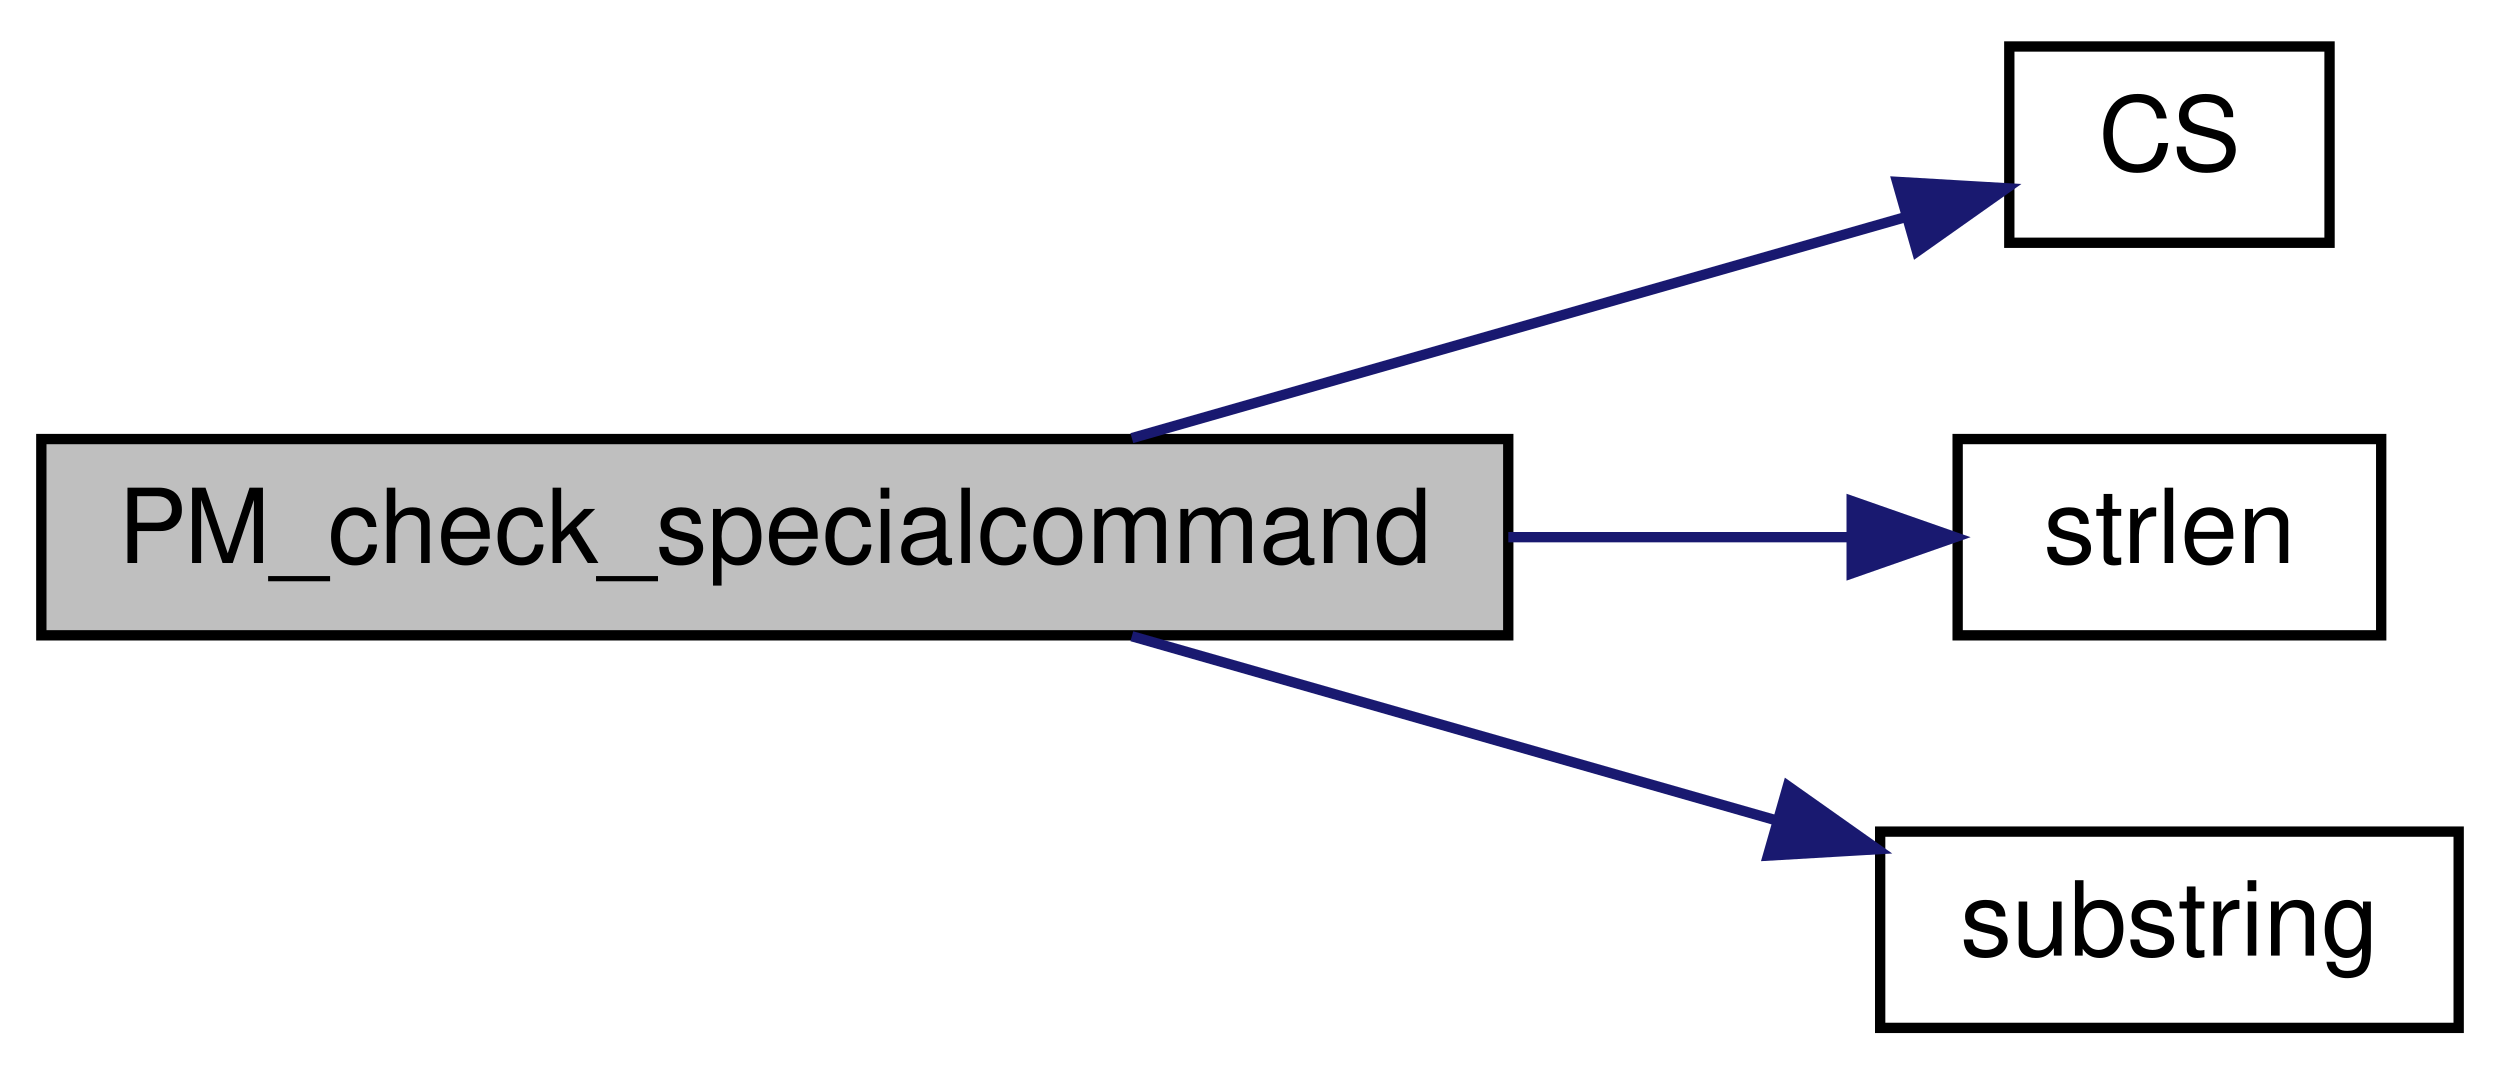
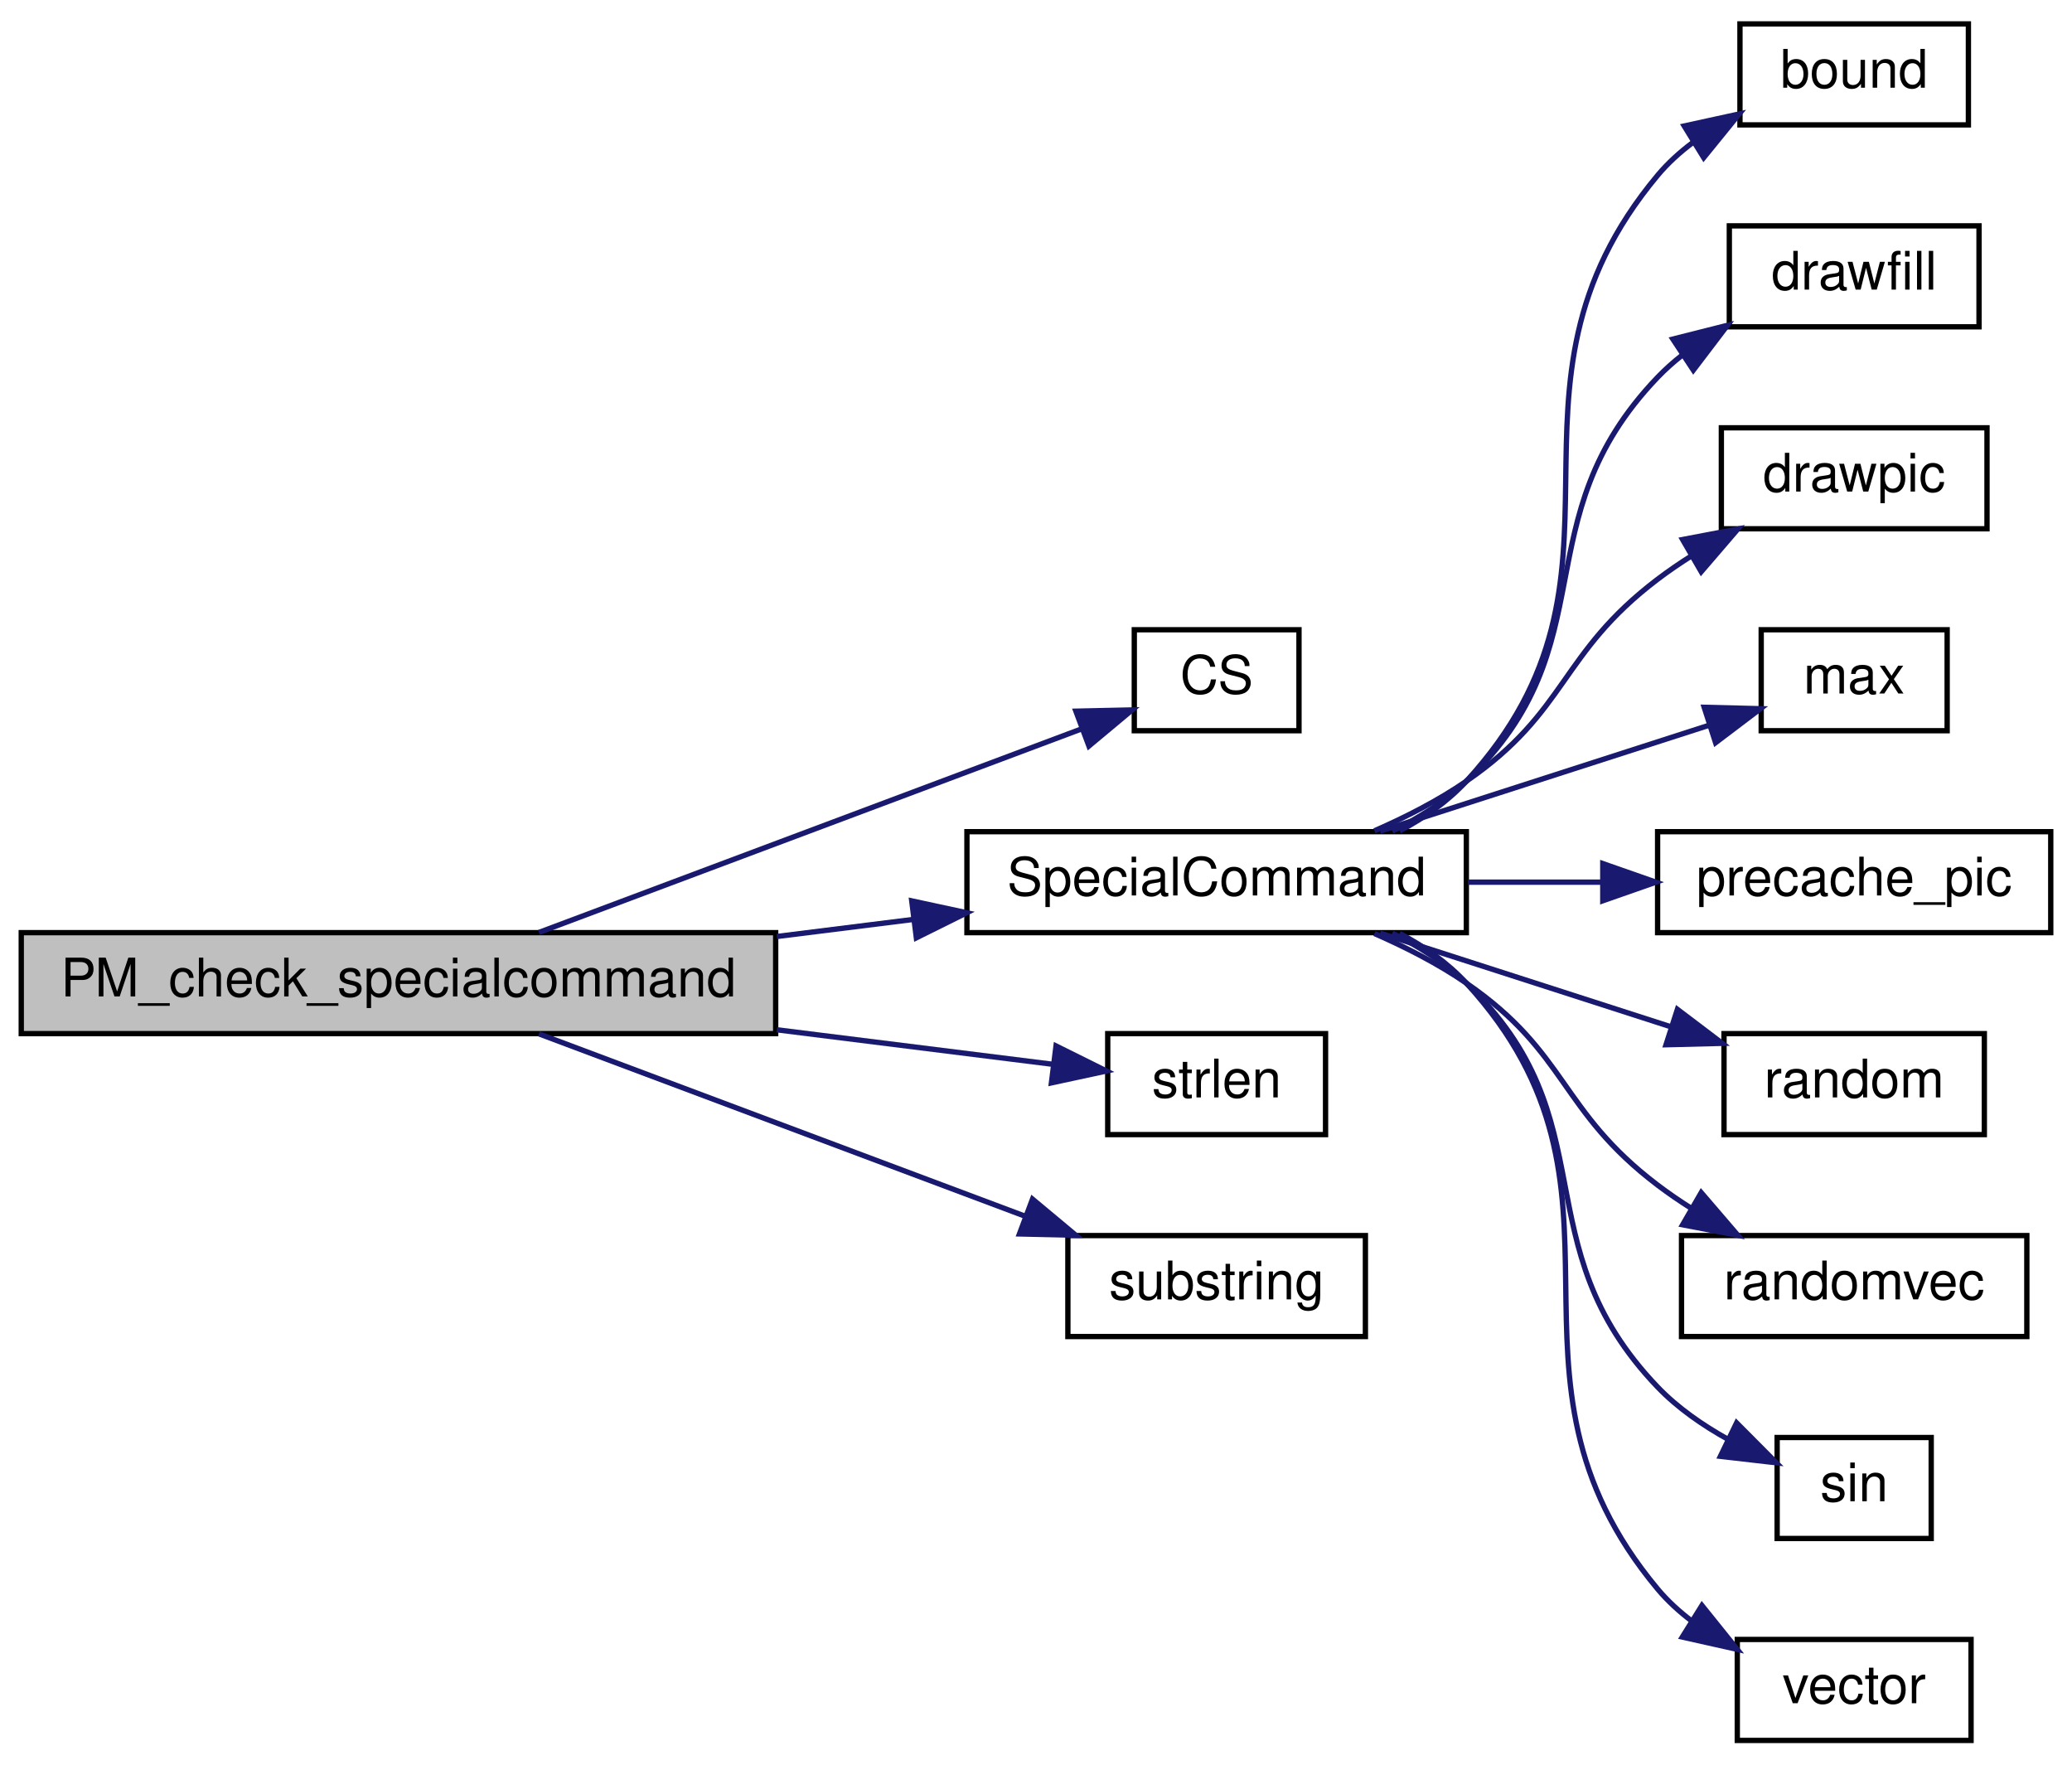
- <svg xmlns="http://www.w3.org/2000/svg" xmlns:xlink="http://www.w3.org/1999/xlink" width="242pt" height="104pt" viewBox="0.00 0.00 242.00 104.00">
-   <g id="graph0" class="graph" transform="scale(1 1) rotate(0) translate(4 100)">
+ <svg xmlns="http://www.w3.org/2000/svg" xmlns:xlink="http://www.w3.org/1999/xlink" width="390pt" height="332pt" viewBox="0.00 0.00 390.00 332.00">
+   <g id="graph0" class="graph" transform="scale(1 1) rotate(0) translate(4 328)">
    <g id="node1" class="node">
-       <polygon fill="#bfbfbf" stroke="black" points="0,-38.5 0,-57.5 142,-57.5 142,-38.5 0,-38.5" />
-       <text text-anchor="middle" x="71" y="-45.5" font-family="Helvetica,sans-Serif" font-size="10.00">PM_check_specialcommand</text>
+       <polygon fill="#bfbfbf" stroke="black" points="0,-133.5 0,-152.5 142,-152.5 142,-133.5 0,-133.5" />
+       <text text-anchor="middle" x="71" y="-140.5" font-family="Helvetica,sans-Serif" font-size="10.00">PM_check_specialcommand</text>
    </g>
    <g id="node2" class="node">
      <g id="a_node2">
        <a xlink:href="../../db/d9f/state_8qh.html#afdb90637f8a711359249291ee3b3fde6" target="_top" xlink:title="CS">
-           <polygon fill="none" stroke="black" points="190.5,-76.5 190.5,-95.5 221.5,-95.5 221.5,-76.5 190.5,-76.5" />
-           <text text-anchor="middle" x="206" y="-83.5" font-family="Helvetica,sans-Serif" font-size="10.00">CS</text>
+           <polygon fill="none" stroke="black" points="209.5,-190.5 209.5,-209.5 240.5,-209.5 240.5,-190.5 209.5,-190.5" />
+           <text text-anchor="middle" x="225" y="-197.5" font-family="Helvetica,sans-Serif" font-size="10.00">CS</text>
        </a>
      </g>
    </g>
    <g id="edge1" class="edge">
-       <path fill="none" stroke="midnightblue" d="M105.562,-57.589C128.866,-64.247 159.39,-72.969 180.441,-78.983" />
-       <polygon fill="midnightblue" stroke="midnightblue" points="179.642,-82.395 190.219,-81.777 181.565,-75.664 179.642,-82.395" />
+       <path fill="none" stroke="midnightblue" d="M97.441,-152.541C125.893,-163.21 171.646,-180.367 199.648,-190.868" />
+       <polygon fill="midnightblue" stroke="midnightblue" points="198.503,-194.177 209.096,-194.411 200.961,-187.622 198.503,-194.177" />
    </g>
    <g id="node3" class="node">
      <g id="a_node3">
-         <a xlink:href="../../d8/de2/menudefs_8qc.html#a274680f571a231ddf29421b93d434bfa" target="_top" xlink:title="strlen">
-           <polygon fill="none" stroke="black" points="185.5,-38.5 185.5,-57.5 226.5,-57.5 226.5,-38.5 185.5,-38.5" />
-           <text text-anchor="middle" x="206" y="-45.5" font-family="Helvetica,sans-Serif" font-size="10.00">strlen</text>
+         <a xlink:href="../../d6/dd3/view_8qc.html#ab1c6a2350d6e48de21a74b5906aadc59" target="_top" xlink:title="SpecialCommand">
+           <polygon fill="none" stroke="black" points="178,-152.5 178,-171.5 272,-171.5 272,-152.5 178,-152.5" />
+           <text text-anchor="middle" x="225" y="-159.5" font-family="Helvetica,sans-Serif" font-size="10.00">SpecialCommand</text>
        </a>
      </g>
    </g>
    <g id="edge2" class="edge">
-       <path fill="none" stroke="midnightblue" d="M142.005,-48C153.679,-48 165.208,-48 175.148,-48" />
-       <polygon fill="midnightblue" stroke="midnightblue" points="175.242,-51.5 185.242,-48 175.242,-44.5 175.242,-51.5" />
+       <path fill="none" stroke="midnightblue" d="M142.216,-151.777C150.843,-152.855 159.57,-153.946 167.949,-154.994" />
+       <polygon fill="midnightblue" stroke="midnightblue" points="167.609,-158.478 177.966,-156.246 168.478,-151.532 167.609,-158.478" />
+     </g>
+     <g id="node13" class="node">
+       <g id="a_node13">
+         <a xlink:href="../../d8/de2/menudefs_8qc.html#a274680f571a231ddf29421b93d434bfa" target="_top" xlink:title="strlen">
+           <polygon fill="none" stroke="black" points="204.5,-114.5 204.5,-133.5 245.5,-133.5 245.5,-114.5 204.5,-114.5" />
+           <text text-anchor="middle" x="225" y="-121.5" font-family="Helvetica,sans-Serif" font-size="10.00">strlen</text>
+         </a>
+       </g>
+     </g>
+     <g id="edge12" class="edge">
+       <path fill="none" stroke="midnightblue" d="M142.216,-134.223C160.493,-131.938 179.219,-129.598 194.133,-127.733" />
+       <polygon fill="midnightblue" stroke="midnightblue" points="194.769,-131.181 204.258,-126.468 193.901,-124.235 194.769,-131.181" />
+     </g>
+     <g id="node14" class="node">
+       <g id="a_node14">
+         <a xlink:href="../../d8/de2/menudefs_8qc.html#a40f6c65c8bbcfa51df783f2809a2502b" target="_top" xlink:title="substring">
+           <polygon fill="none" stroke="black" points="197,-76.5 197,-95.5 253,-95.5 253,-76.5 197,-76.5" />
+           <text text-anchor="middle" x="225" y="-83.5" font-family="Helvetica,sans-Serif" font-size="10.00">substring</text>
+         </a>
+       </g>
+     </g>
+     <g id="edge13" class="edge">
+       <path fill="none" stroke="midnightblue" d="M97.441,-133.459C122.54,-124.047 161.104,-109.586 189.066,-99.1" />
+       <polygon fill="midnightblue" stroke="midnightblue" points="190.341,-102.36 198.476,-95.572 187.883,-95.806 190.341,-102.36" />
    </g>
    <g id="node4" class="node">
      <g id="a_node4">
-         <a xlink:href="../../d8/de2/menudefs_8qc.html#a40f6c65c8bbcfa51df783f2809a2502b" target="_top" xlink:title="substring">
-           <polygon fill="none" stroke="black" points="178,-0.5 178,-19.5 234,-19.5 234,-0.5 178,-0.5" />
-           <text text-anchor="middle" x="206" y="-7.5" font-family="Helvetica,sans-Serif" font-size="10.00">substring</text>
+         <a xlink:href="../../d8/de2/menudefs_8qc.html#a3846d117b360dccec575f96988cf3bb7" target="_top" xlink:title="bound">
+           <polygon fill="none" stroke="black" points="323.5,-304.5 323.5,-323.5 366.5,-323.5 366.5,-304.5 323.5,-304.5" />
+           <text text-anchor="middle" x="345" y="-311.5" font-family="Helvetica,sans-Serif" font-size="10.00">bound</text>
        </a>
      </g>
    </g>
    <g id="edge3" class="edge">
-       <path fill="none" stroke="midnightblue" d="M105.562,-38.411C124.565,-32.981 148.371,-26.18 167.924,-20.593" />
-       <polygon fill="midnightblue" stroke="midnightblue" points="169.061,-23.909 177.714,-17.796 167.137,-17.178 169.061,-23.909" />
+       <path fill="none" stroke="midnightblue" d="M259.44,-171.641C264.106,-174.107 268.495,-177.18 272,-181 307.924,-220.148 273.953,-254.209 308,-295 309.91,-297.289 312.169,-299.339 314.609,-301.168" />
+       <polygon fill="midnightblue" stroke="midnightblue" points="313.01,-304.293 323.361,-306.553 316.678,-298.332 313.01,-304.293" />
+     </g>
+     <g id="node5" class="node">
+       <g id="a_node5">
+         <a xlink:href="../../d8/de2/menudefs_8qc.html#a189158f8c2db3797e9bb00cc53e80988" target="_top" xlink:title="drawfill">
+           <polygon fill="none" stroke="black" points="321.5,-266.5 321.5,-285.5 368.5,-285.5 368.5,-266.5 321.5,-266.5" />
+           <text text-anchor="middle" x="345" y="-273.5" font-family="Helvetica,sans-Serif" font-size="10.00">drawfill</text>
+         </a>
+       </g>
+     </g>
+     <g id="edge4" class="edge">
+       <path fill="none" stroke="midnightblue" d="M258.049,-171.602C263.113,-174.098 267.992,-177.19 272,-181 299.09,-206.751 282.149,-230.006 308,-257 309.393,-258.455 310.922,-259.821 312.54,-261.1" />
+       <polygon fill="midnightblue" stroke="midnightblue" points="310.871,-264.193 321.144,-266.783 314.728,-258.351 310.871,-264.193" />
+     </g>
+     <g id="node6" class="node">
+       <g id="a_node6">
+         <a xlink:href="../../d8/de2/menudefs_8qc.html#aa466300ee80f2134cac8e75a7364ca31" target="_top" xlink:title="drawpic">
+           <polygon fill="none" stroke="black" points="320,-228.5 320,-247.5 370,-247.5 370,-228.5 320,-228.5" />
+           <text text-anchor="middle" x="345" y="-235.5" font-family="Helvetica,sans-Serif" font-size="10.00">drawpic</text>
+         </a>
+       </g>
+     </g>
+     <g id="edge5" class="edge">
+       <path fill="none" stroke="midnightblue" d="M254.701,-171.664C260.663,-174.264 266.73,-177.379 272,-181 291.174,-194.176 289.466,-204.939 308,-219 310.02,-220.532 312.181,-222.008 314.403,-223.414" />
+       <polygon fill="midnightblue" stroke="midnightblue" points="312.705,-226.475 323.113,-228.454 316.21,-220.416 312.705,-226.475" />
+     </g>
+     <g id="node7" class="node">
+       <g id="a_node7">
+         <a xlink:href="../../d8/de2/menudefs_8qc.html#aebeeec7a2529f36483e14f76b1871271" target="_top" xlink:title="max">
+           <polygon fill="none" stroke="black" points="327.5,-190.5 327.5,-209.5 362.5,-209.5 362.5,-190.5 327.5,-190.5" />
+           <text text-anchor="middle" x="345" y="-197.5" font-family="Helvetica,sans-Serif" font-size="10.00">max</text>
+         </a>
+       </g>
+     </g>
+     <g id="edge6" class="edge">
+       <path fill="none" stroke="midnightblue" d="M255.776,-171.589C274.813,-177.72 299.281,-185.599 317.618,-191.504" />
+       <polygon fill="midnightblue" stroke="midnightblue" points="316.768,-194.907 327.359,-194.641 318.914,-188.244 316.768,-194.907" />
+     </g>
+     <g id="node8" class="node">
+       <g id="a_node8">
+         <a xlink:href="../../d8/de2/menudefs_8qc.html#a66ae6f59199ebf4780d2bf9681f2b0c7" target="_top" xlink:title="precache_pic">
+           <polygon fill="none" stroke="black" points="308,-152.5 308,-171.5 382,-171.5 382,-152.5 308,-152.5" />
+           <text text-anchor="middle" x="345" y="-159.5" font-family="Helvetica,sans-Serif" font-size="10.00">precache_pic</text>
+         </a>
+       </g>
+     </g>
+     <g id="edge7" class="edge">
+       <path fill="none" stroke="midnightblue" d="M272.298,-162C280.561,-162 289.172,-162 297.442,-162" />
+       <polygon fill="midnightblue" stroke="midnightblue" points="297.682,-165.5 307.682,-162 297.682,-158.5 297.682,-165.5" />
+     </g>
+     <g id="node9" class="node">
+       <g id="a_node9">
+         <a xlink:href="../../d8/de2/menudefs_8qc.html#a663ea6aa3c4923b3e065cf91cc319f1b" target="_top" xlink:title="random">
+           <polygon fill="none" stroke="black" points="320.5,-114.5 320.5,-133.5 369.5,-133.5 369.5,-114.5 320.5,-114.5" />
+           <text text-anchor="middle" x="345" y="-121.5" font-family="Helvetica,sans-Serif" font-size="10.00">random</text>
+         </a>
+       </g>
+     </g>
+     <g id="edge8" class="edge">
+       <path fill="none" stroke="midnightblue" d="M255.776,-152.411C272.442,-147.044 293.269,-140.337 310.502,-134.788" />
+       <polygon fill="midnightblue" stroke="midnightblue" points="311.728,-138.07 320.174,-131.673 309.583,-131.407 311.728,-138.07" />
+     </g>
+     <g id="node10" class="node">
+       <g id="a_node10">
+         <a xlink:href="../../d8/de2/menudefs_8qc.html#aa156cc8dd51c39572de799ab8a0dd8d0" target="_top" xlink:title="randomvec">
+           <polygon fill="none" stroke="black" points="312.5,-76.5 312.5,-95.5 377.5,-95.5 377.5,-76.5 312.5,-76.5" />
+           <text text-anchor="middle" x="345" y="-83.5" font-family="Helvetica,sans-Serif" font-size="10.00">randomvec</text>
+         </a>
+       </g>
+     </g>
+     <g id="edge9" class="edge">
+       <path fill="none" stroke="midnightblue" d="M254.701,-152.336C260.663,-149.736 266.73,-146.621 272,-143 291.174,-129.824 289.466,-119.061 308,-105 310.02,-103.468 312.181,-101.992 314.403,-100.586" />
+       <polygon fill="midnightblue" stroke="midnightblue" points="316.21,-103.584 323.113,-95.546 312.705,-97.525 316.21,-103.584" />
+     </g>
+     <g id="node11" class="node">
+       <g id="a_node11">
+         <a xlink:href="../../d8/de2/menudefs_8qc.html#aaabd4c5f172530d93a3b9c30a9e21b88" target="_top" xlink:title="sin">
+           <polygon fill="none" stroke="black" points="330.5,-38.5 330.5,-57.5 359.5,-57.5 359.5,-38.5 330.5,-38.5" />
+           <text text-anchor="middle" x="345" y="-45.5" font-family="Helvetica,sans-Serif" font-size="10.00">sin</text>
+         </a>
+       </g>
+     </g>
+     <g id="edge10" class="edge">
+       <path fill="none" stroke="midnightblue" d="M258.049,-152.398C263.113,-149.902 267.992,-146.81 272,-143 299.09,-117.249 282.149,-93.994 308,-67 311.753,-63.081 316.493,-59.804 321.291,-57.136" />
+       <polygon fill="midnightblue" stroke="midnightblue" points="322.871,-60.259 330.343,-52.747 319.818,-53.96 322.871,-60.259" />
+     </g>
+     <g id="node12" class="node">
+       <g id="a_node12">
+         <a xlink:href="../../d4/d0c/csprogsdefs_8qc.html#a4f0b78b1785821ba47129edb68e70f9e" target="_top" xlink:title="vector">
+           <polygon fill="none" stroke="black" points="323,-0.5 323,-19.5 367,-19.5 367,-0.5 323,-0.5" />
+           <text text-anchor="middle" x="345" y="-7.5" font-family="Helvetica,sans-Serif" font-size="10.00">vector</text>
+         </a>
+       </g>
+     </g>
+     <g id="edge11" class="edge">
+       <path fill="none" stroke="midnightblue" d="M259.44,-152.359C264.106,-149.893 268.495,-146.82 272,-143 307.924,-103.852 273.953,-69.791 308,-29 309.868,-26.762 312.069,-24.752 314.446,-22.954" />
+       <polygon fill="midnightblue" stroke="midnightblue" points="316.345,-25.895 322.986,-17.64 312.646,-19.952 316.345,-25.895" />
    </g>
  </g>
</svg>
